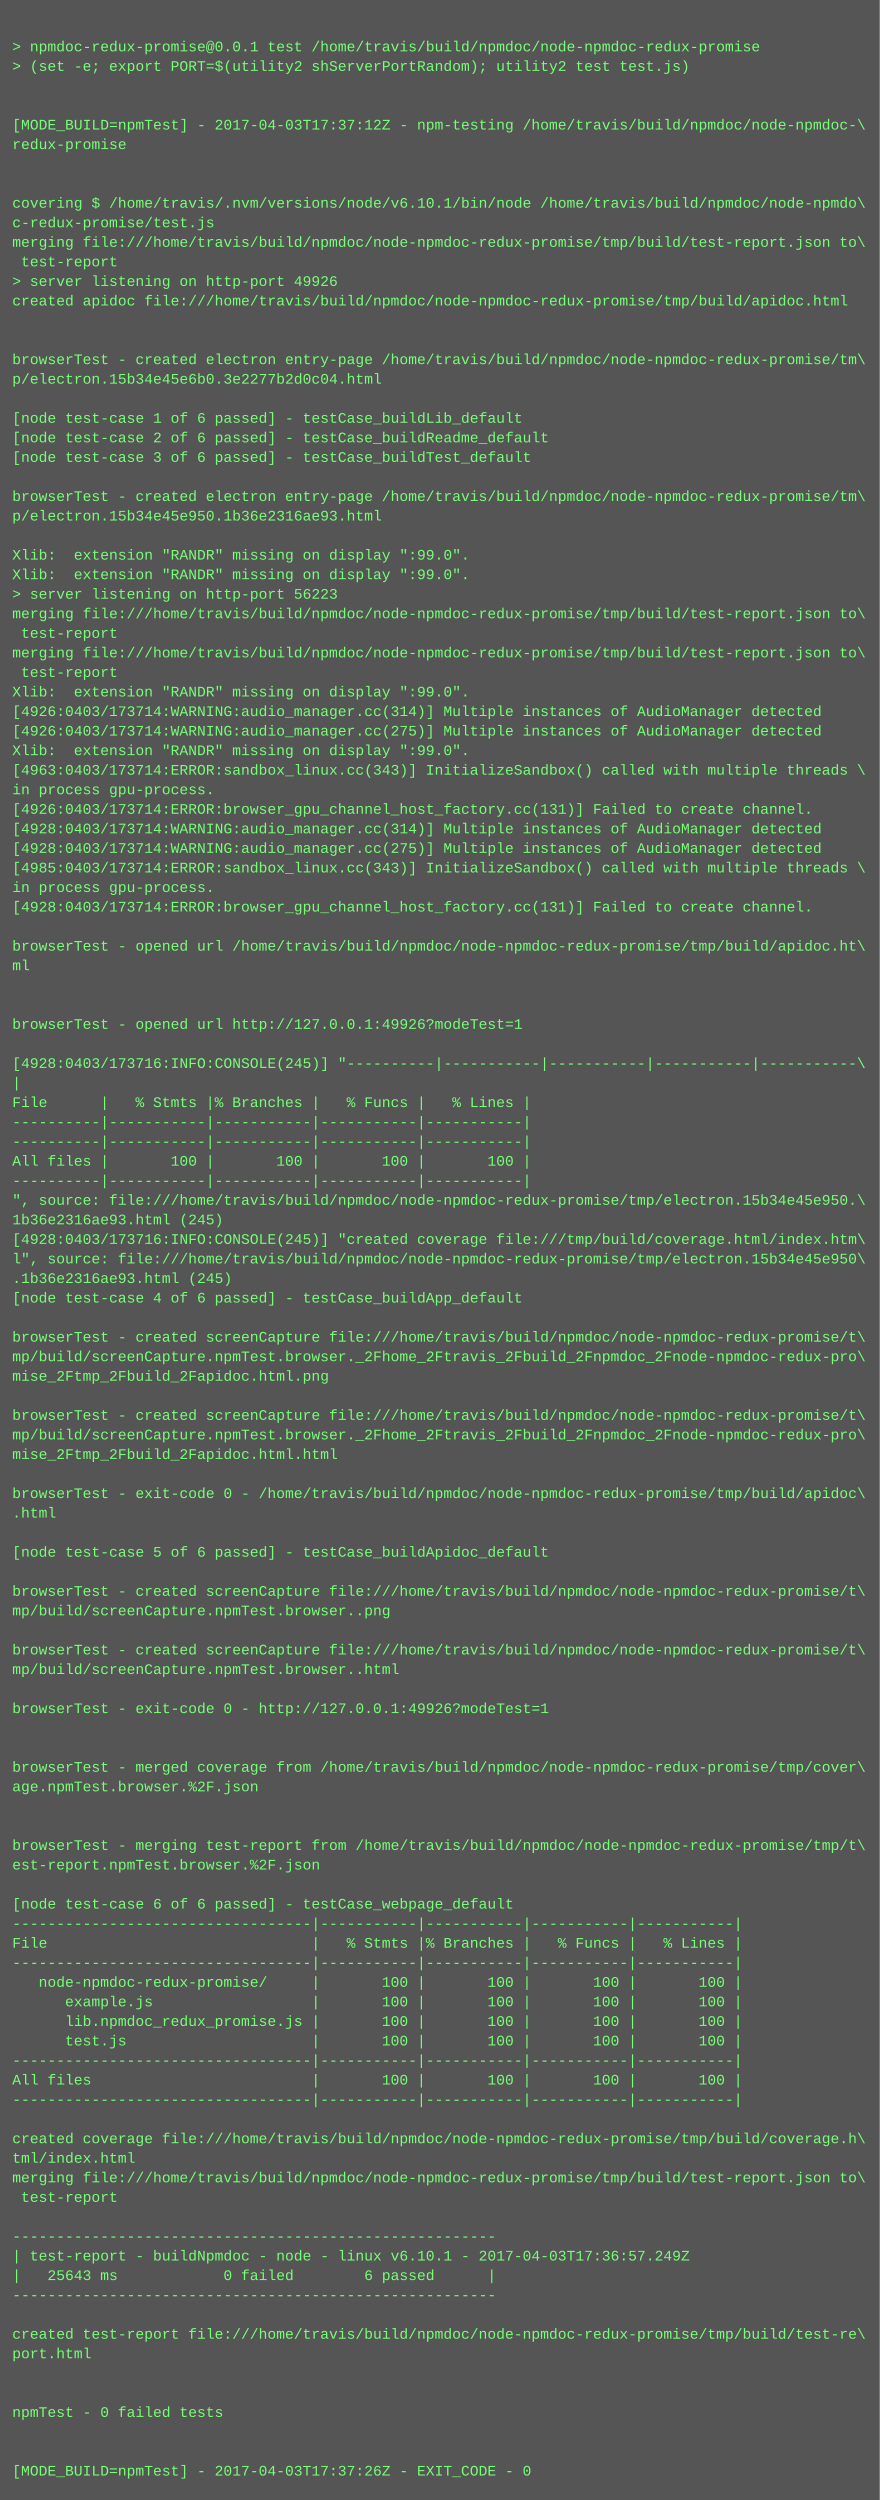
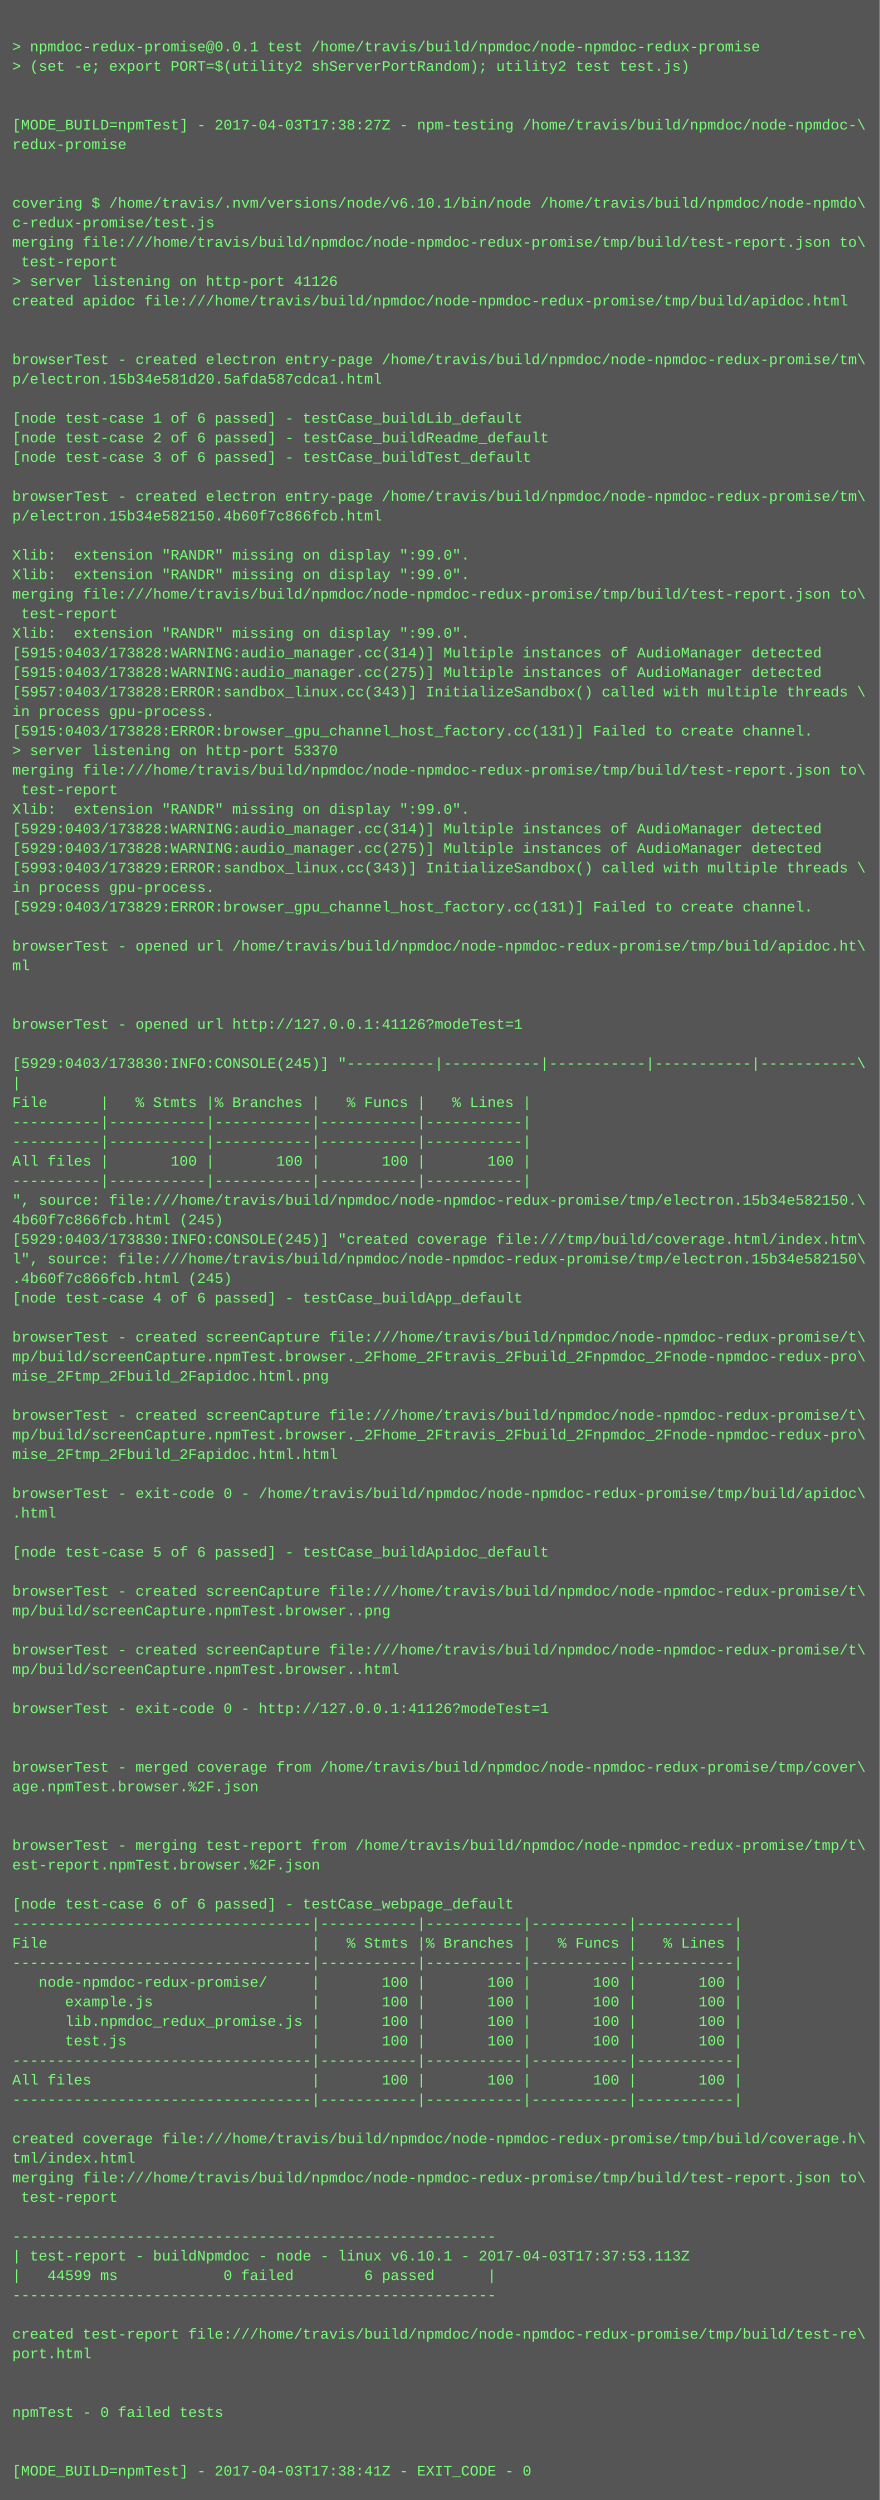
<svg xmlns="http://www.w3.org/2000/svg" height="2046" width="720">
  <rect height="2046" fill="#555" width="720" />
  <text fill="#7f7" font-family="Courier New" font-size="12" xml:space="preserve">
    <tspan x="10" y="26" />
    <tspan x="10" y="42">&gt; npmdoc-redux-promise@0.0.1 test /home/travis/build/npmdoc/node-npmdoc-redux-promise</tspan>
    <tspan x="10" y="58">&gt; (set -e; export PORT=$(utility2 shServerPortRandom); utility2 test test.js)</tspan>
    <tspan x="10" y="74" />
    <tspan x="10" y="90" />
-     <tspan x="10" y="106">[MODE_BUILD=npmTest] - 2017-04-03T17:37:12Z - npm-testing /home/travis/build/npmdoc/node-npmdoc-\</tspan>
+     <tspan x="10" y="106">[MODE_BUILD=npmTest] - 2017-04-03T17:38:27Z - npm-testing /home/travis/build/npmdoc/node-npmdoc-\</tspan>
    <tspan x="10" y="122">redux-promise</tspan>
    <tspan x="10" y="138" />
    <tspan x="10" y="154" />
    <tspan x="10" y="170">covering $ /home/travis/.nvm/versions/node/v6.10.1/bin/node /home/travis/build/npmdoc/node-npmdo\</tspan>
    <tspan x="10" y="186">c-redux-promise/test.js</tspan>
    <tspan x="10" y="202">merging file:///home/travis/build/npmdoc/node-npmdoc-redux-promise/tmp/build/test-report.json to\</tspan>
    <tspan x="10" y="218"> test-report</tspan>
-     <tspan x="10" y="234">&gt; server listening on http-port 49926</tspan>
+     <tspan x="10" y="234">&gt; server listening on http-port 41126</tspan>
    <tspan x="10" y="250">created apidoc file:///home/travis/build/npmdoc/node-npmdoc-redux-promise/tmp/build/apidoc.html</tspan>
    <tspan x="10" y="266" />
    <tspan x="10" y="282" />
    <tspan x="10" y="298">browserTest - created electron entry-page /home/travis/build/npmdoc/node-npmdoc-redux-promise/tm\</tspan>
-     <tspan x="10" y="314">p/electron.15b34e45e6b0.3e2277b2d0c04.html</tspan>
+     <tspan x="10" y="314">p/electron.15b34e581d20.5afda587cdca1.html</tspan>
    <tspan x="10" y="330" />
    <tspan x="10" y="346">[node test-case 1 of 6 passed] - testCase_buildLib_default</tspan>
    <tspan x="10" y="362">[node test-case 2 of 6 passed] - testCase_buildReadme_default</tspan>
    <tspan x="10" y="378">[node test-case 3 of 6 passed] - testCase_buildTest_default</tspan>
    <tspan x="10" y="394" />
    <tspan x="10" y="410">browserTest - created electron entry-page /home/travis/build/npmdoc/node-npmdoc-redux-promise/tm\</tspan>
-     <tspan x="10" y="426">p/electron.15b34e45e950.1b36e2316ae93.html</tspan>
+     <tspan x="10" y="426">p/electron.15b34e582150.4b60f7c866fcb.html</tspan>
    <tspan x="10" y="442" />
    <tspan x="10" y="458">Xlib:  extension "RANDR" missing on display ":99.0".</tspan>
    <tspan x="10" y="474">Xlib:  extension "RANDR" missing on display ":99.0".</tspan>
-     <tspan x="10" y="490">&gt; server listening on http-port 56223</tspan>
-     <tspan x="10" y="506">merging file:///home/travis/build/npmdoc/node-npmdoc-redux-promise/tmp/build/test-report.json to\</tspan>
-     <tspan x="10" y="522"> test-report</tspan>
-     <tspan x="10" y="538">merging file:///home/travis/build/npmdoc/node-npmdoc-redux-promise/tmp/build/test-report.json to\</tspan>
-     <tspan x="10" y="554"> test-report</tspan>
-     <tspan x="10" y="570">Xlib:  extension "RANDR" missing on display ":99.0".</tspan>
-     <tspan x="10" y="586">[4926:0403/173714:WARNING:audio_manager.cc(314)] Multiple instances of AudioManager detected</tspan>
-     <tspan x="10" y="602">[4926:0403/173714:WARNING:audio_manager.cc(275)] Multiple instances of AudioManager detected</tspan>
-     <tspan x="10" y="618">Xlib:  extension "RANDR" missing on display ":99.0".</tspan>
-     <tspan x="10" y="634">[4963:0403/173714:ERROR:sandbox_linux.cc(343)] InitializeSandbox() called with multiple threads \</tspan>
-     <tspan x="10" y="650">in process gpu-process. </tspan>
-     <tspan x="10" y="666">[4926:0403/173714:ERROR:browser_gpu_channel_host_factory.cc(131)] Failed to create channel.</tspan>
-     <tspan x="10" y="682">[4928:0403/173714:WARNING:audio_manager.cc(314)] Multiple instances of AudioManager detected</tspan>
-     <tspan x="10" y="698">[4928:0403/173714:WARNING:audio_manager.cc(275)] Multiple instances of AudioManager detected</tspan>
-     <tspan x="10" y="714">[4985:0403/173714:ERROR:sandbox_linux.cc(343)] InitializeSandbox() called with multiple threads \</tspan>
+     <tspan x="10" y="490">merging file:///home/travis/build/npmdoc/node-npmdoc-redux-promise/tmp/build/test-report.json to\</tspan>
+     <tspan x="10" y="506"> test-report</tspan>
+     <tspan x="10" y="522">Xlib:  extension "RANDR" missing on display ":99.0".</tspan>
+     <tspan x="10" y="538">[5915:0403/173828:WARNING:audio_manager.cc(314)] Multiple instances of AudioManager detected</tspan>
+     <tspan x="10" y="554">[5915:0403/173828:WARNING:audio_manager.cc(275)] Multiple instances of AudioManager detected</tspan>
+     <tspan x="10" y="570">[5957:0403/173828:ERROR:sandbox_linux.cc(343)] InitializeSandbox() called with multiple threads \</tspan>
+     <tspan x="10" y="586">in process gpu-process. </tspan>
+     <tspan x="10" y="602">[5915:0403/173828:ERROR:browser_gpu_channel_host_factory.cc(131)] Failed to create channel.</tspan>
+     <tspan x="10" y="618">&gt; server listening on http-port 53370</tspan>
+     <tspan x="10" y="634">merging file:///home/travis/build/npmdoc/node-npmdoc-redux-promise/tmp/build/test-report.json to\</tspan>
+     <tspan x="10" y="650"> test-report</tspan>
+     <tspan x="10" y="666">Xlib:  extension "RANDR" missing on display ":99.0".</tspan>
+     <tspan x="10" y="682">[5929:0403/173828:WARNING:audio_manager.cc(314)] Multiple instances of AudioManager detected</tspan>
+     <tspan x="10" y="698">[5929:0403/173828:WARNING:audio_manager.cc(275)] Multiple instances of AudioManager detected</tspan>
+     <tspan x="10" y="714">[5993:0403/173829:ERROR:sandbox_linux.cc(343)] InitializeSandbox() called with multiple threads \</tspan>
    <tspan x="10" y="730">in process gpu-process. </tspan>
-     <tspan x="10" y="746">[4928:0403/173714:ERROR:browser_gpu_channel_host_factory.cc(131)] Failed to create channel.</tspan>
+     <tspan x="10" y="746">[5929:0403/173829:ERROR:browser_gpu_channel_host_factory.cc(131)] Failed to create channel.</tspan>
    <tspan x="10" y="762" />
    <tspan x="10" y="778">browserTest - opened url /home/travis/build/npmdoc/node-npmdoc-redux-promise/tmp/build/apidoc.ht\</tspan>
    <tspan x="10" y="794">ml</tspan>
    <tspan x="10" y="810" />
    <tspan x="10" y="826" />
-     <tspan x="10" y="842">browserTest - opened url http://127.0.0.1:49926?modeTest=1</tspan>
+     <tspan x="10" y="842">browserTest - opened url http://127.0.0.1:41126?modeTest=1</tspan>
    <tspan x="10" y="858" />
-     <tspan x="10" y="874">[4928:0403/173716:INFO:CONSOLE(245)] "----------|-----------|-----------|-----------|-----------\</tspan>
+     <tspan x="10" y="874">[5929:0403/173830:INFO:CONSOLE(245)] "----------|-----------|-----------|-----------|-----------\</tspan>
    <tspan x="10" y="890">|</tspan>
    <tspan x="10" y="906">File      |   % Stmts |% Branches |   % Funcs |   % Lines |</tspan>
    <tspan x="10" y="922">----------|-----------|-----------|-----------|-----------|</tspan>
    <tspan x="10" y="938">----------|-----------|-----------|-----------|-----------|</tspan>
    <tspan x="10" y="954">All files |       100 |       100 |       100 |       100 |</tspan>
    <tspan x="10" y="970">----------|-----------|-----------|-----------|-----------|</tspan>
-     <tspan x="10" y="986">", source: file:///home/travis/build/npmdoc/node-npmdoc-redux-promise/tmp/electron.15b34e45e950.\</tspan>
-     <tspan x="10" y="1002">1b36e2316ae93.html (245)</tspan>
-     <tspan x="10" y="1018">[4928:0403/173716:INFO:CONSOLE(245)] "created coverage file:///tmp/build/coverage.html/index.htm\</tspan>
-     <tspan x="10" y="1034">l", source: file:///home/travis/build/npmdoc/node-npmdoc-redux-promise/tmp/electron.15b34e45e950\</tspan>
-     <tspan x="10" y="1050">.1b36e2316ae93.html (245)</tspan>
+     <tspan x="10" y="986">", source: file:///home/travis/build/npmdoc/node-npmdoc-redux-promise/tmp/electron.15b34e582150.\</tspan>
+     <tspan x="10" y="1002">4b60f7c866fcb.html (245)</tspan>
+     <tspan x="10" y="1018">[5929:0403/173830:INFO:CONSOLE(245)] "created coverage file:///tmp/build/coverage.html/index.htm\</tspan>
+     <tspan x="10" y="1034">l", source: file:///home/travis/build/npmdoc/node-npmdoc-redux-promise/tmp/electron.15b34e582150\</tspan>
+     <tspan x="10" y="1050">.4b60f7c866fcb.html (245)</tspan>
    <tspan x="10" y="1066">[node test-case 4 of 6 passed] - testCase_buildApp_default</tspan>
    <tspan x="10" y="1082" />
    <tspan x="10" y="1098">browserTest - created screenCapture file:///home/travis/build/npmdoc/node-npmdoc-redux-promise/t\</tspan>
    <tspan x="10" y="1114">mp/build/screenCapture.npmTest.browser._2Fhome_2Ftravis_2Fbuild_2Fnpmdoc_2Fnode-npmdoc-redux-pro\</tspan>
    <tspan x="10" y="1130">mise_2Ftmp_2Fbuild_2Fapidoc.html.png</tspan>
    <tspan x="10" y="1146" />
    <tspan x="10" y="1162">browserTest - created screenCapture file:///home/travis/build/npmdoc/node-npmdoc-redux-promise/t\</tspan>
    <tspan x="10" y="1178">mp/build/screenCapture.npmTest.browser._2Fhome_2Ftravis_2Fbuild_2Fnpmdoc_2Fnode-npmdoc-redux-pro\</tspan>
    <tspan x="10" y="1194">mise_2Ftmp_2Fbuild_2Fapidoc.html.html</tspan>
    <tspan x="10" y="1210" />
    <tspan x="10" y="1226">browserTest - exit-code 0 - /home/travis/build/npmdoc/node-npmdoc-redux-promise/tmp/build/apidoc\</tspan>
    <tspan x="10" y="1242">.html</tspan>
    <tspan x="10" y="1258" />
    <tspan x="10" y="1274">[node test-case 5 of 6 passed] - testCase_buildApidoc_default</tspan>
    <tspan x="10" y="1290" />
    <tspan x="10" y="1306">browserTest - created screenCapture file:///home/travis/build/npmdoc/node-npmdoc-redux-promise/t\</tspan>
    <tspan x="10" y="1322">mp/build/screenCapture.npmTest.browser..png</tspan>
    <tspan x="10" y="1338" />
    <tspan x="10" y="1354">browserTest - created screenCapture file:///home/travis/build/npmdoc/node-npmdoc-redux-promise/t\</tspan>
    <tspan x="10" y="1370">mp/build/screenCapture.npmTest.browser..html</tspan>
    <tspan x="10" y="1386" />
-     <tspan x="10" y="1402">browserTest - exit-code 0 - http://127.0.0.1:49926?modeTest=1</tspan>
+     <tspan x="10" y="1402">browserTest - exit-code 0 - http://127.0.0.1:41126?modeTest=1</tspan>
    <tspan x="10" y="1418" />
    <tspan x="10" y="1434" />
    <tspan x="10" y="1450">browserTest - merged coverage from /home/travis/build/npmdoc/node-npmdoc-redux-promise/tmp/cover\</tspan>
    <tspan x="10" y="1466">age.npmTest.browser.%2F.json</tspan>
    <tspan x="10" y="1482" />
    <tspan x="10" y="1498" />
    <tspan x="10" y="1514">browserTest - merging test-report from /home/travis/build/npmdoc/node-npmdoc-redux-promise/tmp/t\</tspan>
    <tspan x="10" y="1530">est-report.npmTest.browser.%2F.json</tspan>
    <tspan x="10" y="1546" />
    <tspan x="10" y="1562">[node test-case 6 of 6 passed] - testCase_webpage_default</tspan>
    <tspan x="10" y="1578">----------------------------------|-----------|-----------|-----------|-----------|</tspan>
    <tspan x="10" y="1594">File                              |   % Stmts |% Branches |   % Funcs |   % Lines |</tspan>
    <tspan x="10" y="1610">----------------------------------|-----------|-----------|-----------|-----------|</tspan>
    <tspan x="10" y="1626">   node-npmdoc-redux-promise/     |       100 |       100 |       100 |       100 |</tspan>
    <tspan x="10" y="1642">      example.js                  |       100 |       100 |       100 |       100 |</tspan>
    <tspan x="10" y="1658">      lib.npmdoc_redux_promise.js |       100 |       100 |       100 |       100 |</tspan>
    <tspan x="10" y="1674">      test.js                     |       100 |       100 |       100 |       100 |</tspan>
    <tspan x="10" y="1690">----------------------------------|-----------|-----------|-----------|-----------|</tspan>
    <tspan x="10" y="1706">All files                         |       100 |       100 |       100 |       100 |</tspan>
    <tspan x="10" y="1722">----------------------------------|-----------|-----------|-----------|-----------|</tspan>
    <tspan x="10" y="1738" />
    <tspan x="10" y="1754">created coverage file:///home/travis/build/npmdoc/node-npmdoc-redux-promise/tmp/build/coverage.h\</tspan>
    <tspan x="10" y="1770">tml/index.html</tspan>
    <tspan x="10" y="1786">merging file:///home/travis/build/npmdoc/node-npmdoc-redux-promise/tmp/build/test-report.json to\</tspan>
    <tspan x="10" y="1802"> test-report</tspan>
    <tspan x="10" y="1818" />
    <tspan x="10" y="1834">-------------------------------------------------------</tspan>
-     <tspan x="10" y="1850">| test-report - buildNpmdoc - node - linux v6.10.1 - 2017-04-03T17:36:57.249Z</tspan>
-     <tspan x="10" y="1866">|   25643 ms            0 failed        6 passed      |</tspan>
+     <tspan x="10" y="1850">| test-report - buildNpmdoc - node - linux v6.10.1 - 2017-04-03T17:37:53.113Z</tspan>
+     <tspan x="10" y="1866">|   44599 ms            0 failed        6 passed      |</tspan>
    <tspan x="10" y="1882">-------------------------------------------------------</tspan>
    <tspan x="10" y="1898" />
    <tspan x="10" y="1914">created test-report file:///home/travis/build/npmdoc/node-npmdoc-redux-promise/tmp/build/test-re\</tspan>
    <tspan x="10" y="1930">port.html</tspan>
    <tspan x="10" y="1946" />
    <tspan x="10" y="1962" />
    <tspan x="10" y="1978">npmTest - 0 failed tests</tspan>
    <tspan x="10" y="1994" />
    <tspan x="10" y="2010" />
-     <tspan x="10" y="2026">[MODE_BUILD=npmTest] - 2017-04-03T17:37:26Z - EXIT_CODE - 0</tspan>
+     <tspan x="10" y="2026">[MODE_BUILD=npmTest] - 2017-04-03T17:38:41Z - EXIT_CODE - 0</tspan>
  </text>
</svg>
